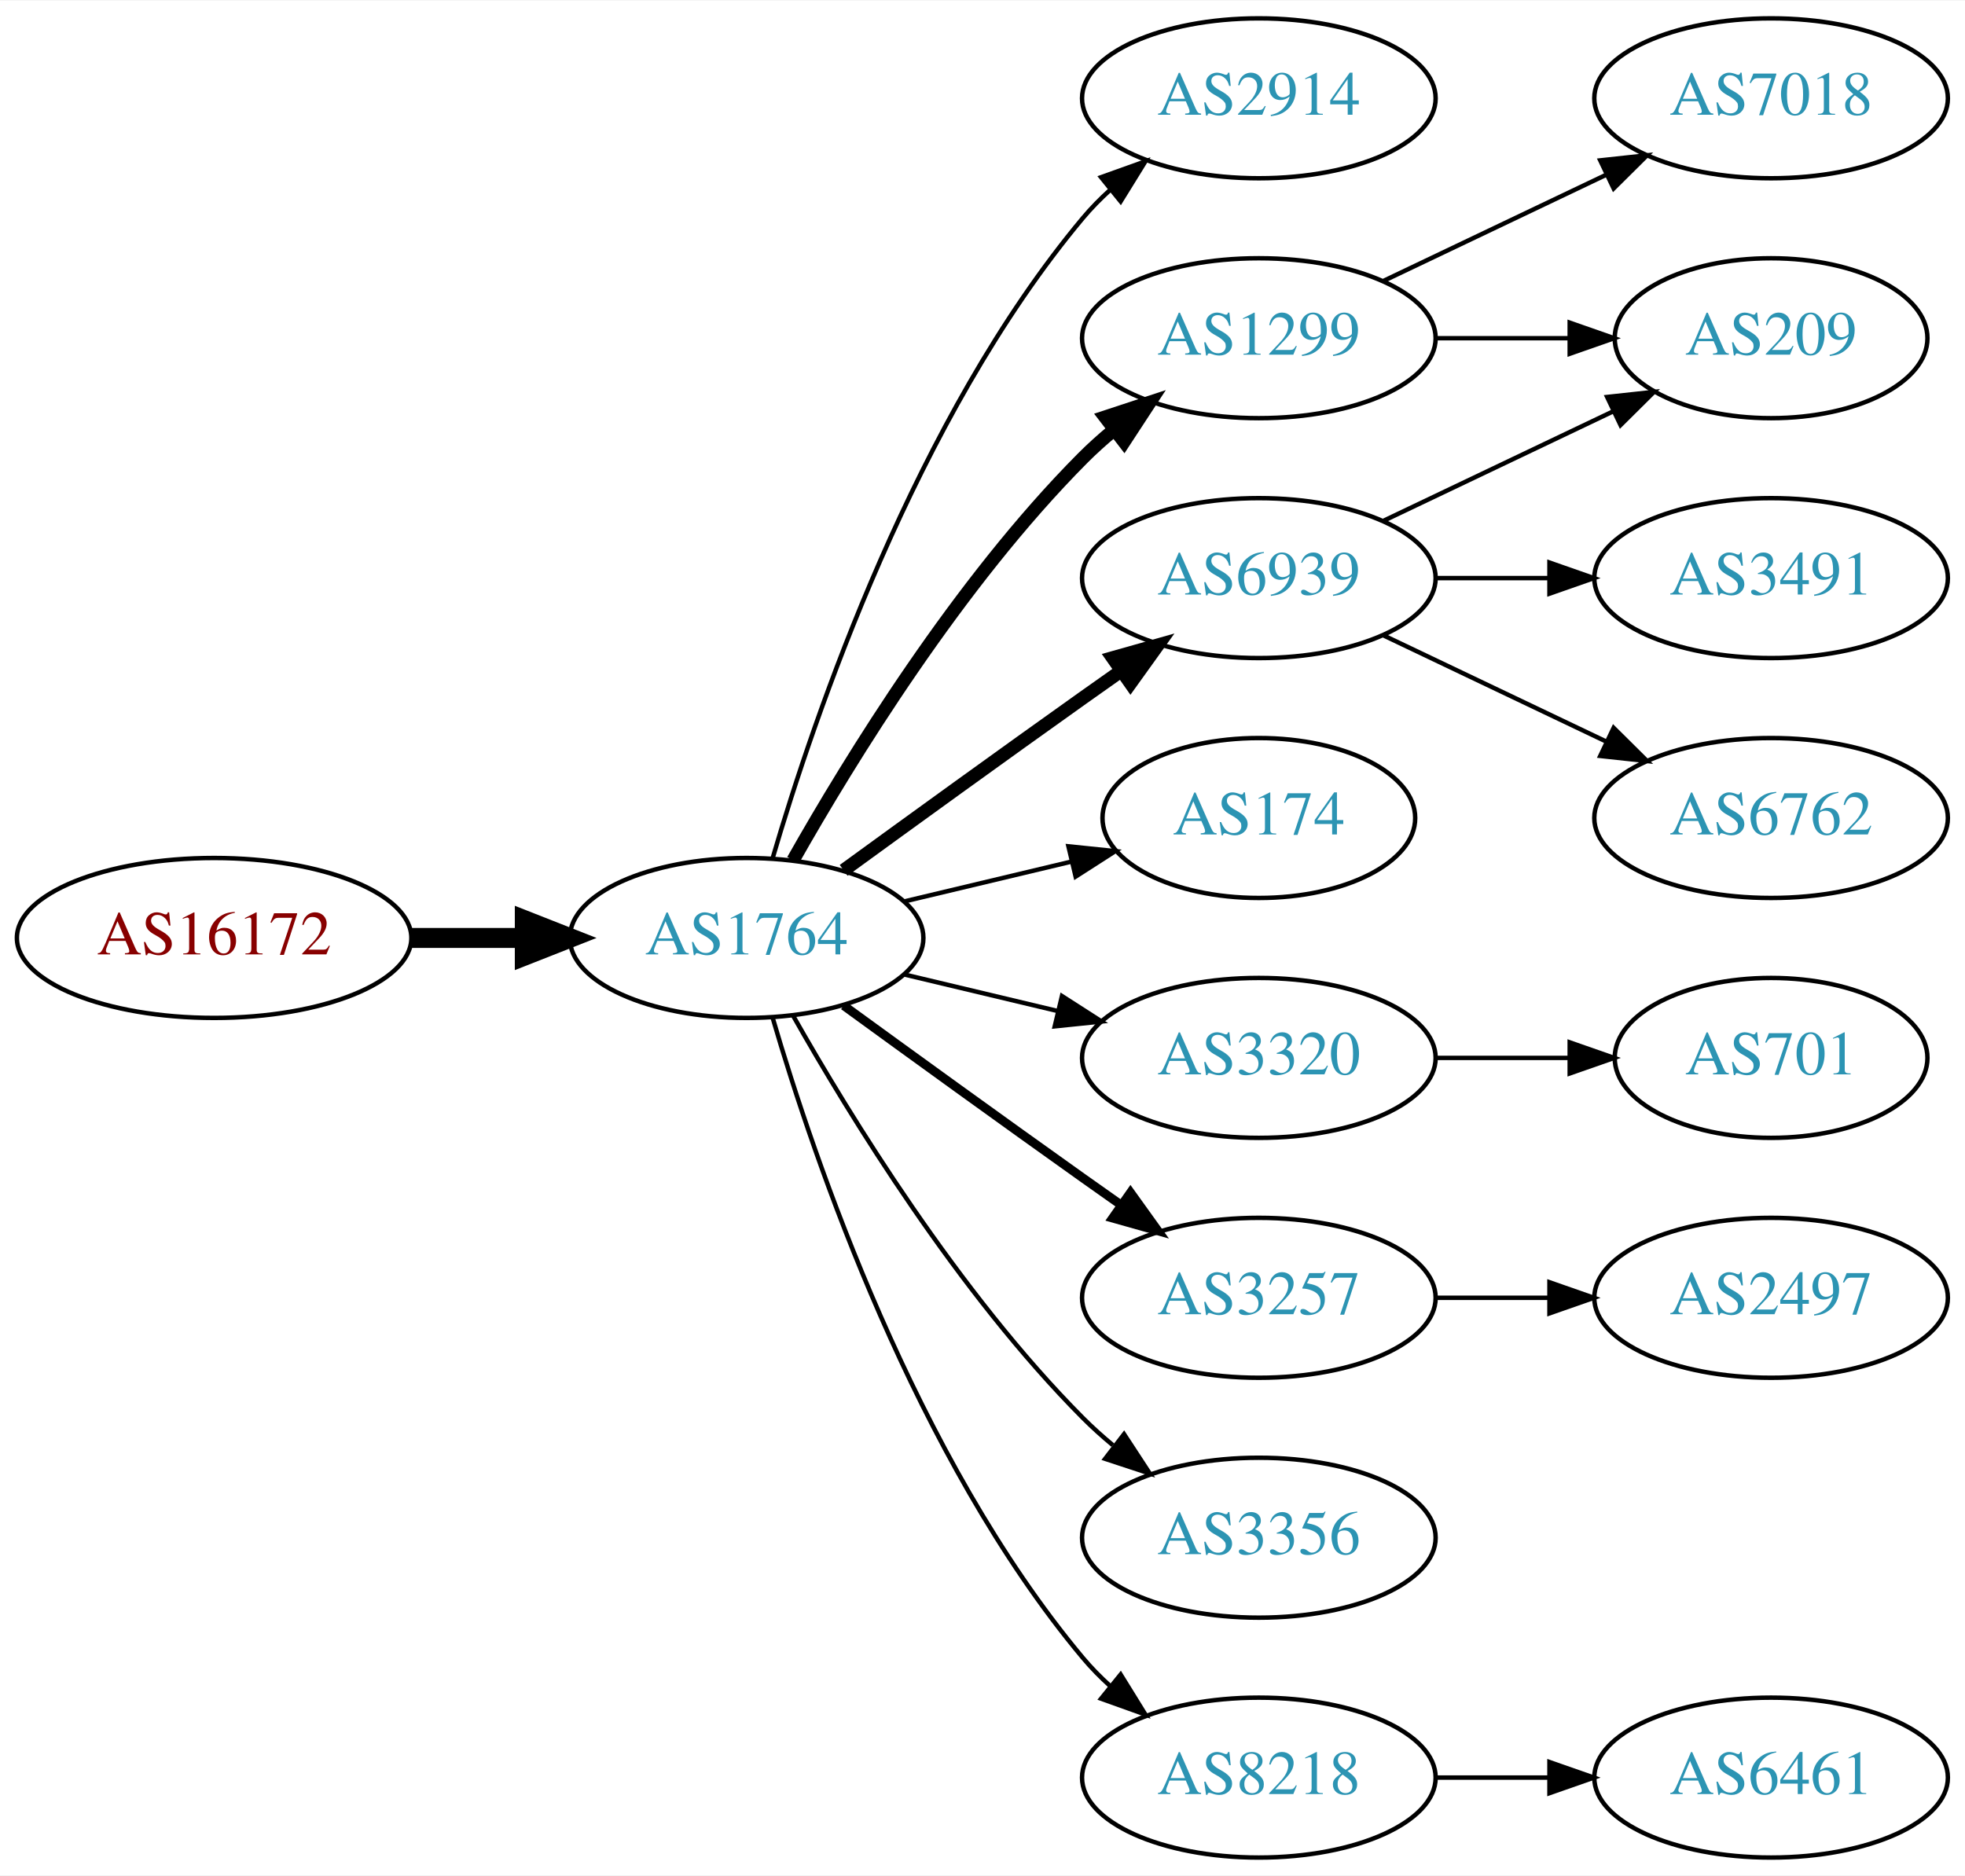
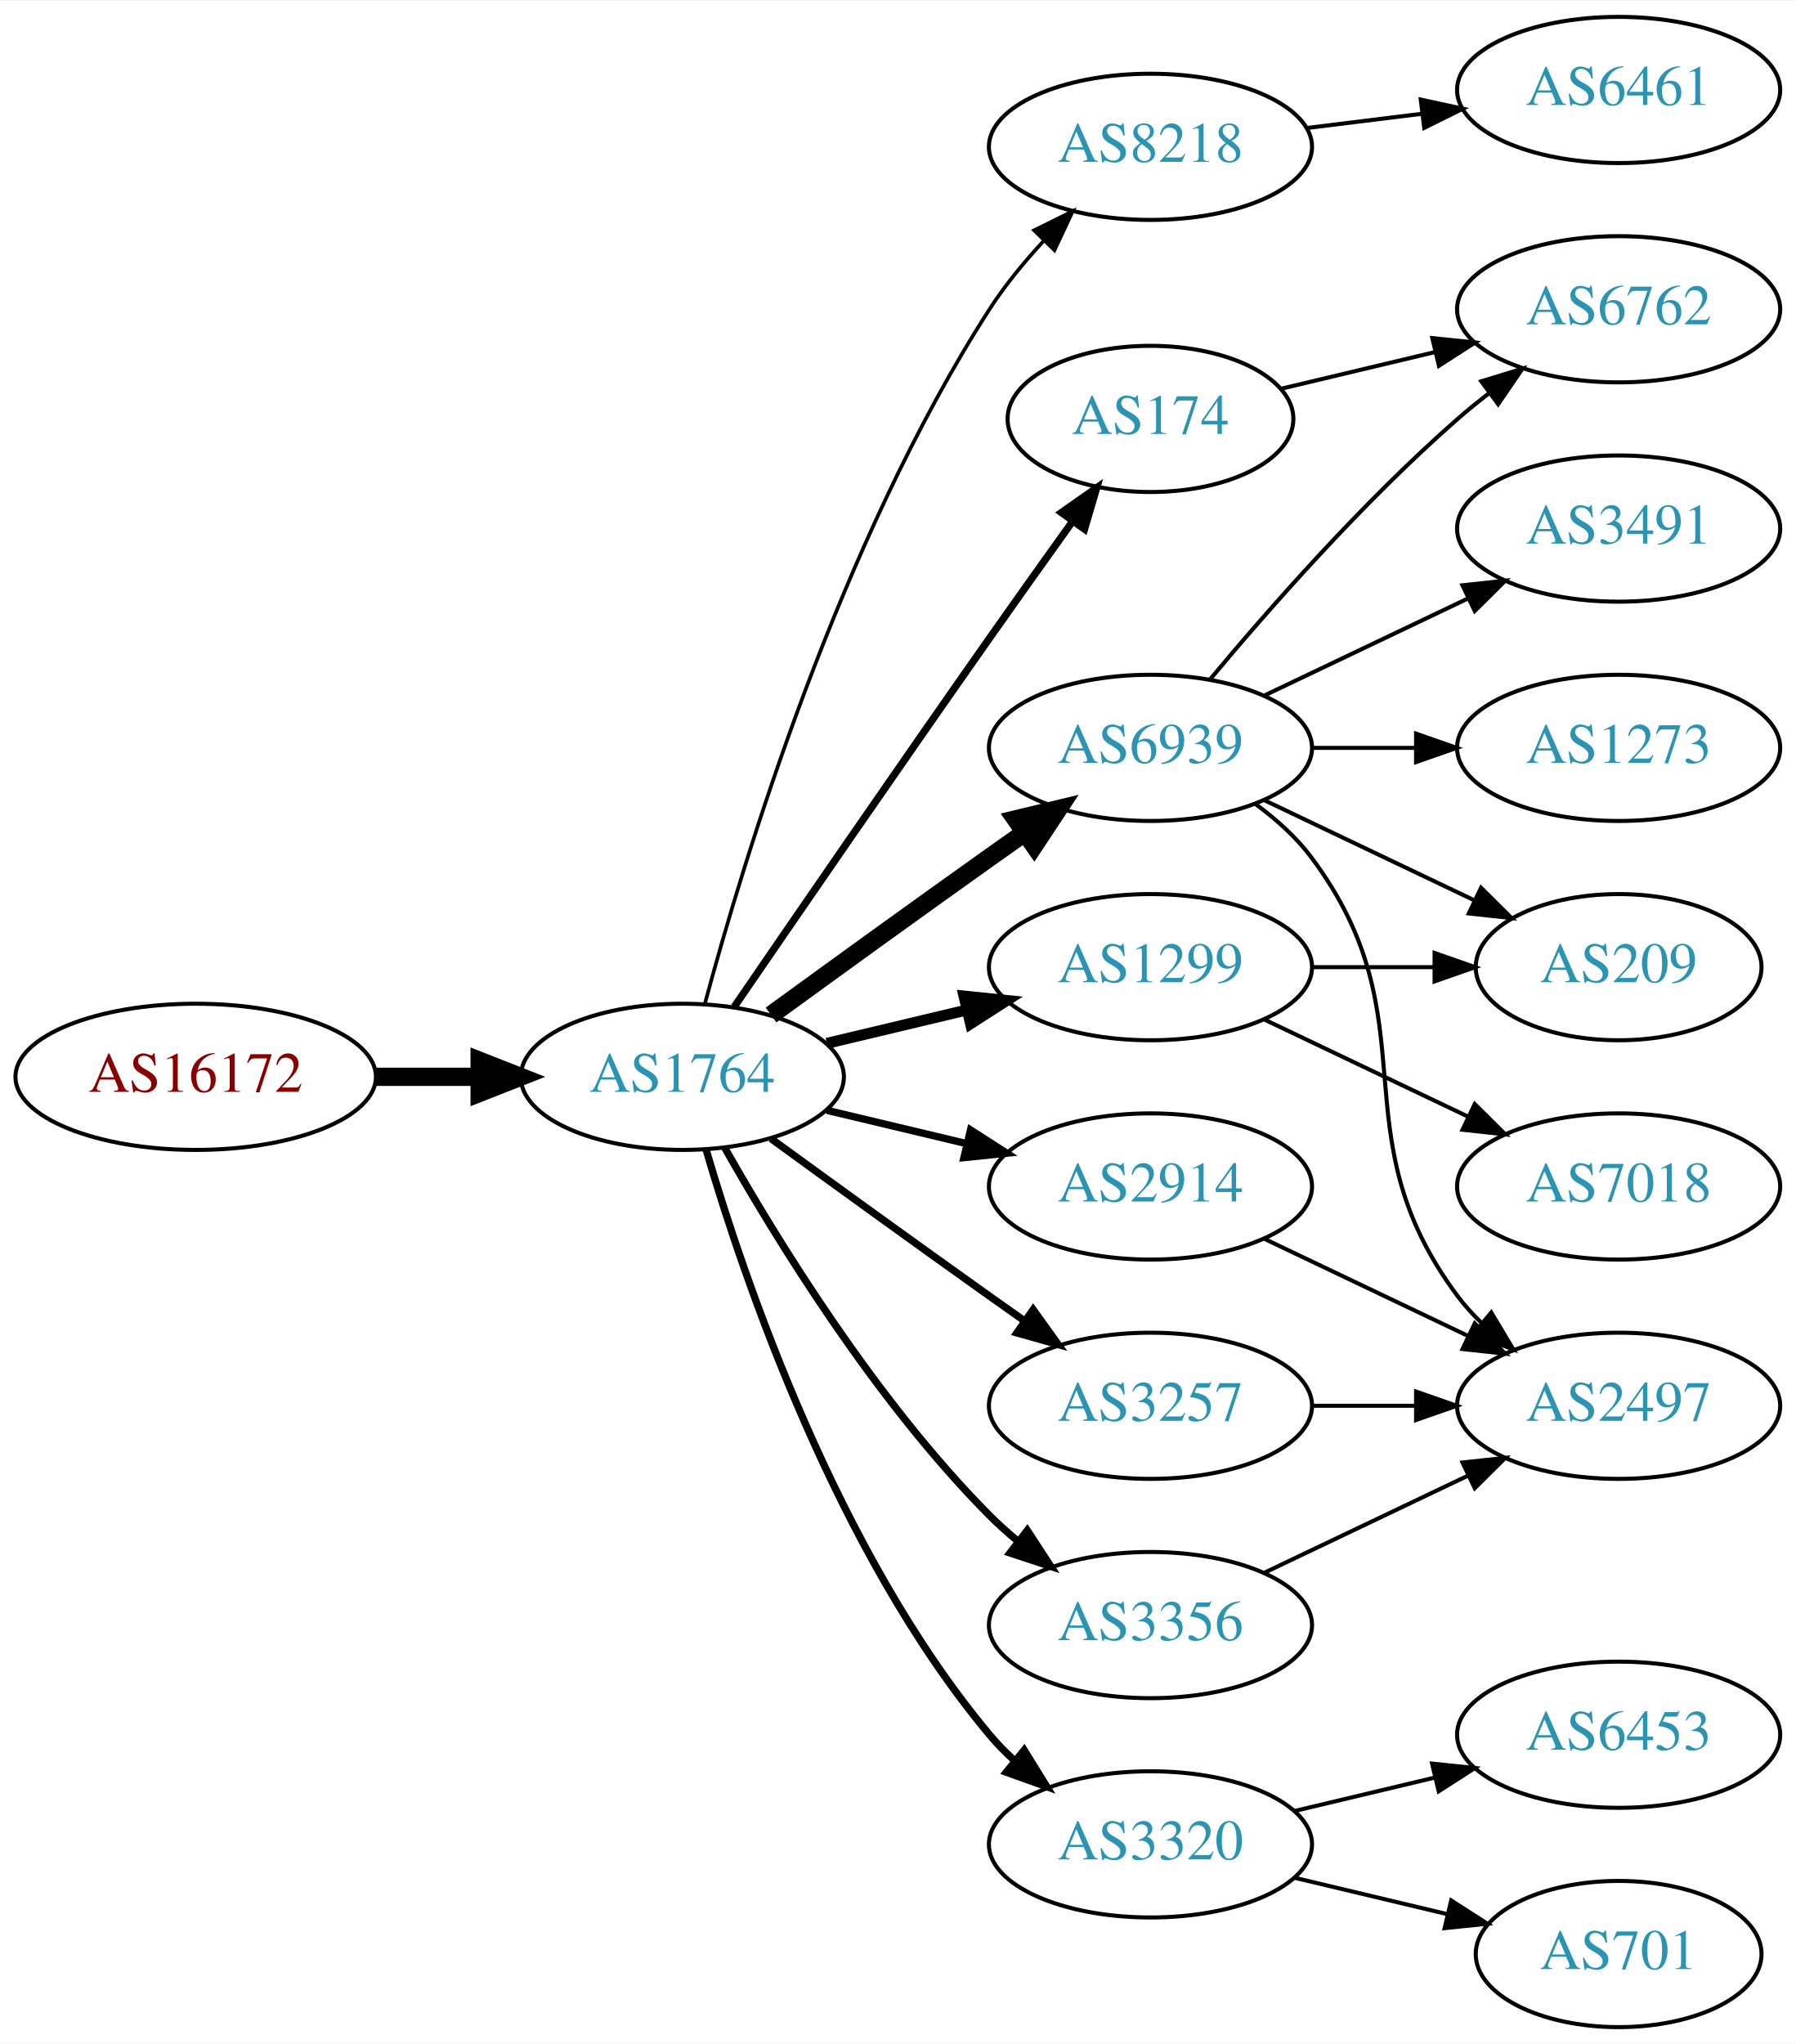
- <svg xmlns="http://www.w3.org/2000/svg" xmlns:xlink="http://www.w3.org/1999/xlink" width="442pt" height="422pt" viewBox="0.00 0.00 442.27 422.00">
-   <g id="graph0" class="graph" transform="scale(1 1) rotate(0) translate(4 418)">
-     <polygon fill="white" stroke="none" points="-4,4 -4,-418 438.271,-418 438.271,4 -4,4" />
+ <svg xmlns="http://www.w3.org/2000/svg" xmlns:xlink="http://www.w3.org/1999/xlink" width="442pt" height="503pt" viewBox="0.00 0.00 442.27 503.00">
+   <g id="graph0" class="graph" transform="scale(1 1) rotate(0) translate(4 499)">
+     <polygon fill="white" stroke="none" points="-4,4 -4,-499 438.271,-499 438.271,4 -4,4" />
    <g id="node1" class="node">
      <g id="a_node1">
        <a xlink:href="/asn/16172" xlink:title="AS16172 ~ JET-ERP Betriebsgesellschaft mbH [AT]">
-           <ellipse fill="#ffffff" stroke="black" cx="44.196" cy="-207" rx="44.393" ry="18" />
-           <text text-anchor="middle" x="44.196" y="-203.3" font-family="Times,serif" font-size="14.00" fill="#880000">AS16172</text>
+           <ellipse fill="#ffffff" stroke="black" cx="44.196" cy="-234" rx="44.393" ry="18" />
+           <text text-anchor="middle" x="44.196" y="-230.3" font-family="Times,serif" font-size="14.00" fill="#880000">AS16172</text>
        </a>
      </g>
    </g>
    <g id="node2" class="node">
      <g id="a_node2">
        <a xlink:href="/asn/1764" xlink:title="AS1764 ~ NEXTLAYER-AS [AT]">
-           <ellipse fill="#ffffff" stroke="black" cx="164.039" cy="-207" rx="39.794" ry="18" />
-           <text text-anchor="middle" x="164.039" y="-203.3" font-family="Times,serif" font-size="14.00" fill="#2c94b3">AS1764</text>
+           <ellipse fill="#ffffff" stroke="black" cx="164.039" cy="-234" rx="39.794" ry="18" />
+           <text text-anchor="middle" x="164.039" y="-230.3" font-family="Times,serif" font-size="14.00" fill="#2c94b3">AS1764</text>
        </a>
      </g>
    </g>
    <g id="edge1" class="edge">
-       <path fill="none" stroke="black" stroke-width="4.5" d="M88.407,-207C96.72,-207 105.482,-207 113.965,-207" />
-       <polygon fill="black" stroke="black" stroke-width="4.5" points="114.123,-210.938 124.123,-207 114.123,-203.063 114.123,-210.938" />
+       <path fill="none" stroke="black" stroke-width="4.5" d="M88.407,-234C96.72,-234 105.482,-234 113.965,-234" />
+       <polygon fill="black" stroke="black" stroke-width="4.5" points="114.123,-237.938 124.123,-234 114.123,-230.063 114.123,-237.938" />
    </g>
    <g id="node3" class="node">
      <g id="a_node3">
-         <a xlink:href="/asn/2914" xlink:title="AS2914 ~ NTT America, Inc. [US]">
-           <ellipse fill="#ffffff" stroke="black" cx="279.332" cy="-396" rx="39.794" ry="18" />
-           <text text-anchor="middle" x="279.332" y="-392.3" font-family="Times,serif" font-size="14.00" fill="#2c94b3">AS2914</text>
+         <a xlink:href="/asn/8218" xlink:title="AS8218 ~ legacy Neotelecoms [FR]">
+           <ellipse fill="#ffffff" stroke="black" cx="279.332" cy="-463" rx="39.794" ry="18" />
+           <text text-anchor="middle" x="279.332" y="-459.3" font-family="Times,serif" font-size="14.00" fill="#2c94b3">AS8218</text>
        </a>
      </g>
    </g>
    <g id="edge2" class="edge">
-       <path fill="none" stroke="black" d="M169.913,-225.002C179.227,-256.844 202.043,-323.981 239.685,-369 241.555,-371.237 243.654,-373.374 245.88,-375.396" />
-       <polygon fill="black" stroke="black" points="243.823,-378.234 253.799,-381.804 248.227,-372.793 243.823,-378.234" />
+       <path fill="none" stroke="black" stroke-width="0.9" d="M169.605,-252.033C178.99,-286.996 202.723,-365.608 239.685,-423 243.479,-428.891 248.227,-434.656 253.084,-439.893" />
+       <polygon fill="black" stroke="black" stroke-width="0.9" points="250.682,-442.443 260.178,-447.142 255.685,-437.547 250.682,-442.443" />
    </g>
    <g id="node4" class="node">
      <g id="a_node4">
-         <a xlink:href="/asn/1299" xlink:title="AS1299 ~ Telia Carrier [EU]">
-           <ellipse fill="#ffffff" stroke="black" cx="279.332" cy="-342" rx="39.794" ry="18" />
-           <text text-anchor="middle" x="279.332" y="-338.3" font-family="Times,serif" font-size="14.00" fill="#2c94b3">AS1299</text>
+         <a xlink:href="/asn/6939" xlink:title="AS6939 ~ Hurricane Electric LLC [US]">
+           <ellipse fill="#ffffff" stroke="black" cx="279.332" cy="-315" rx="39.794" ry="18" />
+           <text text-anchor="middle" x="279.332" y="-311.3" font-family="Times,serif" font-size="14.00" fill="#2c94b3">AS6939</text>
        </a>
      </g>
    </g>
    <g id="edge3" class="edge">
-       <path fill="none" stroke="black" stroke-width="3" d="M174.498,-224.49C187.28,-247.096 211.712,-286.886 239.685,-315 241.796,-317.121 244.092,-319.188 246.477,-321.171" />
-       <polygon fill="black" stroke="black" stroke-width="3" points="244.73,-324.242 254.793,-327.556 248.993,-318.69 244.73,-324.242" />
+       <path fill="none" stroke="black" stroke-width="4.5" d="M185.887,-249.222C200.821,-260.091 221.435,-275.025 239.685,-288 242.506,-290.005 245.449,-292.085 248.397,-294.159" />
+       <polygon fill="black" stroke="black" stroke-width="4.5" points="246.173,-297.409 256.621,-299.926 250.694,-290.961 246.173,-297.409" />
    </g>
    <g id="node5" class="node">
      <g id="a_node5">
-         <a xlink:href="/asn/174" xlink:title="AS174 ~ Cogent Communications [US]">
-           <ellipse fill="#ffffff" stroke="black" cx="279.332" cy="-234" rx="35.194" ry="18" />
-           <text text-anchor="middle" x="279.332" y="-230.3" font-family="Times,serif" font-size="14.00" fill="#2c94b3">AS174</text>
+         <a xlink:href="/asn/1299" xlink:title="AS1299 ~ Telia Carrier [EU]">
+           <ellipse fill="#ffffff" stroke="black" cx="279.332" cy="-261" rx="39.794" ry="18" />
+           <text text-anchor="middle" x="279.332" y="-257.3" font-family="Times,serif" font-size="14.00" fill="#2c94b3">AS1299</text>
        </a>
      </g>
    </g>
    <g id="edge4" class="edge">
-       <path fill="none" stroke="black" d="M199.646,-215.248C211.44,-218.058 224.745,-221.229 237.013,-224.153" />
-       <polygon fill="black" stroke="black" points="236.479,-227.624 247.018,-226.537 238.101,-220.814 236.479,-227.624" />
+       <path fill="none" stroke="black" stroke-width="2.7" d="M199.646,-242.248C210.517,-244.838 222.671,-247.735 234.114,-250.462" />
+       <polygon fill="black" stroke="black" stroke-width="2.7" points="233.397,-253.889 243.936,-252.803 235.02,-247.08 233.397,-253.889" />
    </g>
    <g id="node6" class="node">
      <g id="a_node6">
-         <a xlink:href="/asn/3320" xlink:title="AS3320 ~ DTAG [DE]">
-           <ellipse fill="#ffffff" stroke="black" cx="279.332" cy="-180" rx="39.794" ry="18" />
-           <text text-anchor="middle" x="279.332" y="-176.3" font-family="Times,serif" font-size="14.00" fill="#2c94b3">AS3320</text>
+         <a xlink:href="/asn/2914" xlink:title="AS2914 ~ NTT America, Inc. [US]">
+           <ellipse fill="#ffffff" stroke="black" cx="279.332" cy="-207" rx="39.794" ry="18" />
+           <text text-anchor="middle" x="279.332" y="-203.3" font-family="Times,serif" font-size="14.00" fill="#2c94b3">AS2914</text>
        </a>
      </g>
    </g>
    <g id="edge5" class="edge">
-       <path fill="none" stroke="black" d="M199.646,-198.752C210.517,-196.162 222.671,-193.265 234.114,-190.538" />
-       <polygon fill="black" stroke="black" points="235.02,-193.92 243.936,-188.197 233.397,-187.111 235.02,-193.92" />
+       <path fill="none" stroke="black" stroke-width="1.8" d="M199.646,-225.752C210.517,-223.162 222.671,-220.265 234.114,-217.538" />
+       <polygon fill="black" stroke="black" stroke-width="1.8" points="235.02,-220.92 243.936,-215.197 233.397,-214.111 235.02,-220.92" />
    </g>
    <g id="node7" class="node">
      <g id="a_node7">
-         <a xlink:href="/asn/3257" xlink:title="AS3257 ~ GTT [DE]">
-           <ellipse fill="#ffffff" stroke="black" cx="279.332" cy="-126" rx="39.794" ry="18" />
-           <text text-anchor="middle" x="279.332" y="-122.3" font-family="Times,serif" font-size="14.00" fill="#2c94b3">AS3257</text>
+         <a xlink:href="/asn/174" xlink:title="AS174 ~ Cogent Communications [US]">
+           <ellipse fill="#ffffff" stroke="black" cx="279.332" cy="-396" rx="35.194" ry="18" />
+           <text text-anchor="middle" x="279.332" y="-392.3" font-family="Times,serif" font-size="14.00" fill="#2c94b3">AS174</text>
        </a>
      </g>
    </g>
    <g id="edge6" class="edge">
-       <path fill="none" stroke="black" stroke-width="2" d="M185.887,-191.778C200.821,-180.909 221.435,-165.975 239.685,-153 242.506,-150.995 245.449,-148.915 248.397,-146.841" />
-       <polygon fill="black" stroke="black" stroke-width="2" points="250.443,-149.681 256.621,-141.074 246.424,-143.95 250.443,-149.681" />
+       <path fill="none" stroke="black" stroke-width="1.8" d="M176.846,-251.269C191.489,-272.642 217.262,-310.12 239.685,-342 246.32,-351.433 253.67,-361.739 260.164,-370.795" />
+       <polygon fill="black" stroke="black" stroke-width="1.8" points="257.399,-372.946 266.076,-379.026 263.085,-368.862 257.399,-372.946" />
    </g>
    <g id="node8" class="node">
      <g id="a_node8">
-         <a xlink:href="/asn/6939" xlink:title="AS6939 ~ Hurricane Electric LLC [US]">
-           <ellipse fill="#ffffff" stroke="black" cx="279.332" cy="-288" rx="39.794" ry="18" />
-           <text text-anchor="middle" x="279.332" y="-284.3" font-family="Times,serif" font-size="14.00" fill="#2c94b3">AS6939</text>
+         <a xlink:href="/asn/3257" xlink:title="AS3257 ~ GTT [DE]">
+           <ellipse fill="#ffffff" stroke="black" cx="279.332" cy="-153" rx="39.794" ry="18" />
+           <text text-anchor="middle" x="279.332" y="-149.3" font-family="Times,serif" font-size="14.00" fill="#2c94b3">AS3257</text>
        </a>
      </g>
    </g>
    <g id="edge7" class="edge">
-       <path fill="none" stroke="black" stroke-width="3" d="M185.887,-222.222C200.821,-233.091 221.435,-248.025 239.685,-261 242.506,-263.005 245.449,-265.085 248.397,-267.159" />
-       <polygon fill="black" stroke="black" stroke-width="3" points="246.424,-270.05 256.621,-272.926 250.443,-264.319 246.424,-270.05" />
+       <path fill="none" stroke="black" stroke-width="1.8" d="M185.887,-218.778C200.821,-207.909 221.435,-192.975 239.685,-180 242.506,-177.995 245.449,-175.915 248.397,-173.841" />
+       <polygon fill="black" stroke="black" stroke-width="1.8" points="250.443,-176.681 256.621,-168.074 246.424,-170.95 250.443,-176.681" />
    </g>
    <g id="node9" class="node">
      <g id="a_node9">
-         <a xlink:href="/asn/3356" xlink:title="AS3356 ~ Level 3 Parent, LLC [US]">
-           <ellipse fill="#ffffff" stroke="black" cx="279.332" cy="-72" rx="39.794" ry="18" />
-           <text text-anchor="middle" x="279.332" y="-68.3" font-family="Times,serif" font-size="14.00" fill="#2c94b3">AS3356</text>
+         <a xlink:href="/asn/3320" xlink:title="AS3320 ~ DTAG [DE]">
+           <ellipse fill="#ffffff" stroke="black" cx="279.332" cy="-45" rx="39.794" ry="18" />
+           <text text-anchor="middle" x="279.332" y="-41.3" font-family="Times,serif" font-size="14.00" fill="#2c94b3">AS3320</text>
        </a>
      </g>
    </g>
    <g id="edge8" class="edge">
-       <path fill="none" stroke="black" d="M174.498,-189.51C187.28,-166.904 211.712,-127.114 239.685,-99 241.796,-96.879 244.092,-94.812 246.477,-92.829" />
-       <polygon fill="black" stroke="black" points="248.993,-95.31 254.793,-86.444 244.73,-89.758 248.993,-95.31" />
+       <path fill="none" stroke="black" stroke-width="1.8" d="M169.913,-215.998C179.227,-184.156 202.043,-117.019 239.685,-72 241.555,-69.763 243.654,-67.626 245.88,-65.604" />
+       <polygon fill="black" stroke="black" stroke-width="1.8" points="248.227,-68.207 253.799,-59.196 243.823,-62.766 248.227,-68.207" />
    </g>
    <g id="node10" class="node">
      <g id="a_node10">
-         <a xlink:href="/asn/8218" xlink:title="AS8218 ~ legacy Neotelecoms [FR]">
-           <ellipse fill="#ffffff" stroke="black" cx="279.332" cy="-18" rx="39.794" ry="18" />
-           <text text-anchor="middle" x="279.332" y="-14.3" font-family="Times,serif" font-size="14.00" fill="#2c94b3">AS8218</text>
+         <a xlink:href="/asn/3356" xlink:title="AS3356 ~ Level 3 Parent, LLC [US]">
+           <ellipse fill="#ffffff" stroke="black" cx="279.332" cy="-99" rx="39.794" ry="18" />
+           <text text-anchor="middle" x="279.332" y="-95.3" font-family="Times,serif" font-size="14.00" fill="#2c94b3">AS3356</text>
        </a>
      </g>
    </g>
    <g id="edge9" class="edge">
-       <path fill="none" stroke="black" d="M169.913,-188.998C179.227,-157.156 202.043,-90.019 239.685,-45 241.555,-42.763 243.654,-40.626 245.88,-38.604" />
-       <polygon fill="black" stroke="black" points="248.227,-41.208 253.799,-32.196 243.823,-35.766 248.227,-41.208" />
+       <path fill="none" stroke="black" stroke-width="1.8" d="M174.498,-216.51C187.28,-193.904 211.712,-154.114 239.685,-126 241.796,-123.879 244.092,-121.812 246.477,-119.829" />
+       <polygon fill="black" stroke="black" stroke-width="1.8" points="248.993,-122.31 254.793,-113.444 244.73,-116.758 248.993,-122.31" />
    </g>
    <g id="node11" class="node">
      <g id="a_node11">
-         <a xlink:href="/asn/7018" xlink:title="AS7018 ~ AT&amp;T Services, Inc. [US]">
-           <ellipse fill="#ffffff" stroke="black" cx="394.625" cy="-396" rx="39.794" ry="18" />
-           <text text-anchor="middle" x="394.625" y="-392.3" font-family="Times,serif" font-size="14.00" fill="#2c94b3">AS7018</text>
+         <a xlink:href="/asn/6461" xlink:title="AS6461 ~ Zayo Bandwidth [US]">
+           <ellipse fill="#ffffff" stroke="black" cx="394.625" cy="-477" rx="39.794" ry="18" />
+           <text text-anchor="middle" x="394.625" y="-473.3" font-family="Times,serif" font-size="14.00" fill="#2c94b3">AS6461</text>
        </a>
      </g>
    </g>
    <g id="edge10" class="edge">
-       <path fill="none" stroke="black" d="M307.468,-354.934C322.462,-362.081 341.283,-371.052 357.506,-378.785" />
-       <polygon fill="black" stroke="black" points="356.177,-382.028 366.71,-383.171 359.188,-375.709 356.177,-382.028" />
+       <path fill="none" stroke="black" d="M317.742,-467.623C326.83,-468.746 336.667,-469.962 346.152,-471.134" />
+       <polygon fill="black" stroke="black" points="345.9,-474.629 356.254,-472.382 346.758,-467.682 345.9,-474.629" />
    </g>
    <g id="node12" class="node">
      <g id="a_node12">
        <a xlink:href="/asn/209" xlink:title="AS209 ~ CenturyLink Communications, LLC [US]">
-           <ellipse fill="#ffffff" stroke="black" cx="394.625" cy="-342" rx="35.194" ry="18" />
-           <text text-anchor="middle" x="394.625" y="-338.3" font-family="Times,serif" font-size="14.00" fill="#2c94b3">AS209</text>
+           <ellipse fill="#ffffff" stroke="black" cx="394.625" cy="-261" rx="35.194" ry="18" />
+           <text text-anchor="middle" x="394.625" y="-257.3" font-family="Times,serif" font-size="14.00" fill="#2c94b3">AS209</text>
        </a>
      </g>
    </g>
    <g id="edge11" class="edge">
-       <path fill="none" stroke="black" d="M319.004,-342C328.709,-342 339.2,-342 349.163,-342" />
-       <polygon fill="black" stroke="black" points="349.299,-345.5 359.299,-342 349.299,-338.5 349.299,-345.5" />
+       <path fill="none" stroke="black" d="M307.468,-302.066C322.9,-294.71 342.385,-285.423 358.92,-277.541" />
+       <polygon fill="black" stroke="black" points="360.741,-280.551 368.262,-273.089 357.729,-274.232 360.741,-280.551" />
    </g>
    <g id="node13" class="node">
      <g id="a_node13">
-         <a xlink:href="/asn/701" xlink:title="AS701 ~ UUNET [US]">
-           <ellipse fill="#ffffff" stroke="black" cx="394.625" cy="-180" rx="35.194" ry="18" />
-           <text text-anchor="middle" x="394.625" y="-176.3" font-family="Times,serif" font-size="14.00" fill="#2c94b3">AS701</text>
+         <a xlink:href="/asn/1273" xlink:title="AS1273 ~ Vodafone Group PLC [EU]">
+           <ellipse fill="#ffffff" stroke="black" cx="394.625" cy="-315" rx="39.794" ry="18" />
+           <text text-anchor="middle" x="394.625" y="-311.3" font-family="Times,serif" font-size="14.00" fill="#2c94b3">AS1273</text>
        </a>
      </g>
    </g>
    <g id="edge12" class="edge">
-       <path fill="none" stroke="black" d="M319.004,-180C328.709,-180 339.2,-180 349.163,-180" />
-       <polygon fill="black" stroke="black" points="349.299,-183.5 359.299,-180 349.299,-176.5 349.299,-183.5" />
+       <path fill="none" stroke="black" d="M319.004,-315C327.207,-315 335.971,-315 344.503,-315" />
+       <polygon fill="black" stroke="black" points="344.742,-318.5 354.742,-315 344.742,-311.5 344.742,-318.5" />
    </g>
    <g id="node14" class="node">
      <g id="a_node14">
        <a xlink:href="/asn/2497" xlink:title="AS2497 ~ Internet Initiative Japan Inc. [JP]">
-           <ellipse fill="#ffffff" stroke="black" cx="394.625" cy="-126" rx="39.794" ry="18" />
-           <text text-anchor="middle" x="394.625" y="-122.3" font-family="Times,serif" font-size="14.00" fill="#2c94b3">AS2497</text>
+           <ellipse fill="#ffffff" stroke="black" cx="394.625" cy="-153" rx="39.794" ry="18" />
+           <text text-anchor="middle" x="394.625" y="-149.3" font-family="Times,serif" font-size="14.00" fill="#2c94b3">AS2497</text>
        </a>
      </g>
    </g>
    <g id="edge13" class="edge">
-       <path fill="none" stroke="black" d="M319.004,-126C327.207,-126 335.971,-126 344.503,-126" />
-       <polygon fill="black" stroke="black" points="344.742,-129.5 354.742,-126 344.742,-122.5 344.742,-129.5" />
-     </g>
-     <g id="edge14" class="edge">
-       <path fill="none" stroke="black" d="M307.468,-300.934C322.9,-308.29 342.385,-317.577 358.92,-325.459" />
-       <polygon fill="black" stroke="black" points="357.729,-328.768 368.262,-329.911 360.741,-322.449 357.729,-328.768" />
+       <path fill="none" stroke="black" d="M305.262,-301.118C310.338,-297.389 315.256,-292.984 318.978,-288 349.249,-247.458 324.707,-220.542 354.978,-180 356.723,-177.664 358.73,-175.455 360.893,-173.383" />
+       <polygon fill="black" stroke="black" points="363.253,-175.973 368.694,-166.882 358.771,-170.595 363.253,-175.973" />
    </g>
    <g id="node15" class="node">
      <g id="a_node15">
        <a xlink:href="/asn/3491" xlink:title="AS3491 ~ PCCW Global, Inc. [US]">
-           <ellipse fill="#ffffff" stroke="black" cx="394.625" cy="-288" rx="39.794" ry="18" />
-           <text text-anchor="middle" x="394.625" y="-284.3" font-family="Times,serif" font-size="14.00" fill="#2c94b3">AS3491</text>
-         </a>
-       </g>
-     </g>
-     <g id="edge15" class="edge">
-       <path fill="none" stroke="black" d="M319.004,-288C327.207,-288 335.971,-288 344.503,-288" />
-       <polygon fill="black" stroke="black" points="344.742,-291.5 354.742,-288 344.742,-284.5 344.742,-291.5" />
+           <ellipse fill="#ffffff" stroke="black" cx="394.625" cy="-369" rx="39.794" ry="18" />
+           <text text-anchor="middle" x="394.625" y="-365.3" font-family="Times,serif" font-size="14.00" fill="#2c94b3">AS3491</text>
+         </a>
+       </g>
+     </g>
+     <g id="edge14" class="edge">
+       <path fill="none" stroke="black" d="M307.468,-327.934C322.462,-335.081 341.283,-344.052 357.506,-351.785" />
+       <polygon fill="black" stroke="black" points="356.177,-355.028 366.71,-356.171 359.188,-348.709 356.177,-355.028" />
    </g>
    <g id="node16" class="node">
      <g id="a_node16">
        <a xlink:href="/asn/6762" xlink:title="AS6762 ~ TELECOM ITALIA SPARKLE S.p.A. [IT]">
-           <ellipse fill="#ffffff" stroke="black" cx="394.625" cy="-234" rx="39.794" ry="18" />
-           <text text-anchor="middle" x="394.625" y="-230.3" font-family="Times,serif" font-size="14.00" fill="#2c94b3">AS6762</text>
-         </a>
-       </g>
-     </g>
-     <g id="edge16" class="edge">
-       <path fill="none" stroke="black" d="M307.468,-275.066C322.462,-267.919 341.283,-258.948 357.506,-251.215" />
-       <polygon fill="black" stroke="black" points="359.188,-254.291 366.71,-246.829 356.177,-247.972 359.188,-254.291" />
+           <ellipse fill="#ffffff" stroke="black" cx="394.625" cy="-423" rx="39.794" ry="18" />
+           <text text-anchor="middle" x="394.625" y="-419.3" font-family="Times,serif" font-size="14.00" fill="#2c94b3">AS6762</text>
+         </a>
+       </g>
+     </g>
+     <g id="edge15" class="edge">
+       <path fill="none" stroke="black" d="M293.962,-331.817C308.244,-348.929 331.791,-375.745 354.978,-396 357.444,-398.154 360.082,-400.294 362.78,-402.372" />
+       <polygon fill="black" stroke="black" points="360.805,-405.264 370.934,-408.37 364.953,-399.625 360.805,-405.264" />
+     </g>
+     <g id="edge17" class="edge">
+       <path fill="none" stroke="black" d="M319.004,-261C328.709,-261 339.2,-261 349.163,-261" />
+       <polygon fill="black" stroke="black" points="349.299,-264.5 359.299,-261 349.299,-257.5 349.299,-264.5" />
    </g>
    <g id="node17" class="node">
      <g id="a_node17">
-         <a xlink:href="/asn/6461" xlink:title="AS6461 ~ Zayo Bandwidth [US]">
-           <ellipse fill="#ffffff" stroke="black" cx="394.625" cy="-18" rx="39.794" ry="18" />
-           <text text-anchor="middle" x="394.625" y="-14.3" font-family="Times,serif" font-size="14.00" fill="#2c94b3">AS6461</text>
-         </a>
-       </g>
-     </g>
-     <g id="edge17" class="edge">
-       <path fill="none" stroke="black" d="M319.004,-18C327.207,-18 335.971,-18 344.503,-18" />
-       <polygon fill="black" stroke="black" points="344.742,-21.5 354.742,-18 344.742,-14.5 344.742,-21.5" />
+         <a xlink:href="/asn/7018" xlink:title="AS7018 ~ AT&amp;T Services, Inc. [US]">
+           <ellipse fill="#ffffff" stroke="black" cx="394.625" cy="-207" rx="39.794" ry="18" />
+           <text text-anchor="middle" x="394.625" y="-203.3" font-family="Times,serif" font-size="14.00" fill="#2c94b3">AS7018</text>
+         </a>
+       </g>
+     </g>
+     <g id="edge16" class="edge">
+       <path fill="none" stroke="black" d="M307.468,-248.066C322.462,-240.919 341.283,-231.948 357.506,-224.215" />
+       <polygon fill="black" stroke="black" points="359.188,-227.291 366.71,-219.829 356.177,-220.972 359.188,-227.291" />
+     </g>
+     <g id="edge23" class="edge">
+       <path fill="none" stroke="black" d="M307.468,-194.066C322.462,-186.919 341.283,-177.948 357.506,-170.215" />
+       <polygon fill="black" stroke="black" points="359.188,-173.291 366.71,-165.829 356.177,-166.972 359.188,-173.291" />
+     </g>
+     <g id="edge18" class="edge">
+       <path fill="none" stroke="black" d="M311.589,-403.449C323.269,-406.233 336.765,-409.449 349.394,-412.459" />
+       <polygon fill="black" stroke="black" points="348.747,-415.903 359.286,-414.816 350.37,-409.093 348.747,-415.903" />
+     </g>
+     <g id="edge22" class="edge">
+       <path fill="none" stroke="black" d="M319.004,-153C327.207,-153 335.971,-153 344.503,-153" />
+       <polygon fill="black" stroke="black" points="344.742,-156.5 354.742,-153 344.742,-149.5 344.742,-156.5" />
+     </g>
+     <g id="node18" class="node">
+       <g id="a_node18">
+         <a xlink:href="/asn/701" xlink:title="AS701 ~ UUNET [US]">
+           <ellipse fill="#ffffff" stroke="black" cx="394.625" cy="-18" rx="35.194" ry="18" />
+           <text text-anchor="middle" x="394.625" y="-14.3" font-family="Times,serif" font-size="14.00" fill="#2c94b3">AS701</text>
+         </a>
+       </g>
+     </g>
+     <g id="edge19" class="edge">
+       <path fill="none" stroke="black" d="M314.939,-36.752C326.733,-33.941 340.038,-30.771 352.306,-27.847" />
+       <polygon fill="black" stroke="black" points="353.394,-31.186 362.311,-25.463 351.772,-24.377 353.394,-31.186" />
+     </g>
+     <g id="node19" class="node">
+       <g id="a_node19">
+         <a xlink:href="/asn/6453" xlink:title="AS6453 ~ TATA COMMUNICATIONS (AMERICA) INC [US]">
+           <ellipse fill="#ffffff" stroke="black" cx="394.625" cy="-72" rx="39.794" ry="18" />
+           <text text-anchor="middle" x="394.625" y="-68.3" font-family="Times,serif" font-size="14.00" fill="#2c94b3">AS6453</text>
+         </a>
+       </g>
+     </g>
+     <g id="edge20" class="edge">
+       <path fill="none" stroke="black" d="M314.939,-53.248C325.81,-55.838 337.964,-58.735 349.407,-61.462" />
+       <polygon fill="black" stroke="black" points="348.69,-64.889 359.229,-63.803 350.313,-58.08 348.69,-64.889" />
+     </g>
+     <g id="edge21" class="edge">
+       <path fill="none" stroke="black" d="M307.468,-111.934C322.462,-119.081 341.283,-128.052 357.506,-135.785" />
+       <polygon fill="black" stroke="black" points="356.177,-139.028 366.71,-140.171 359.188,-132.709 356.177,-139.028" />
    </g>
  </g>
</svg>
